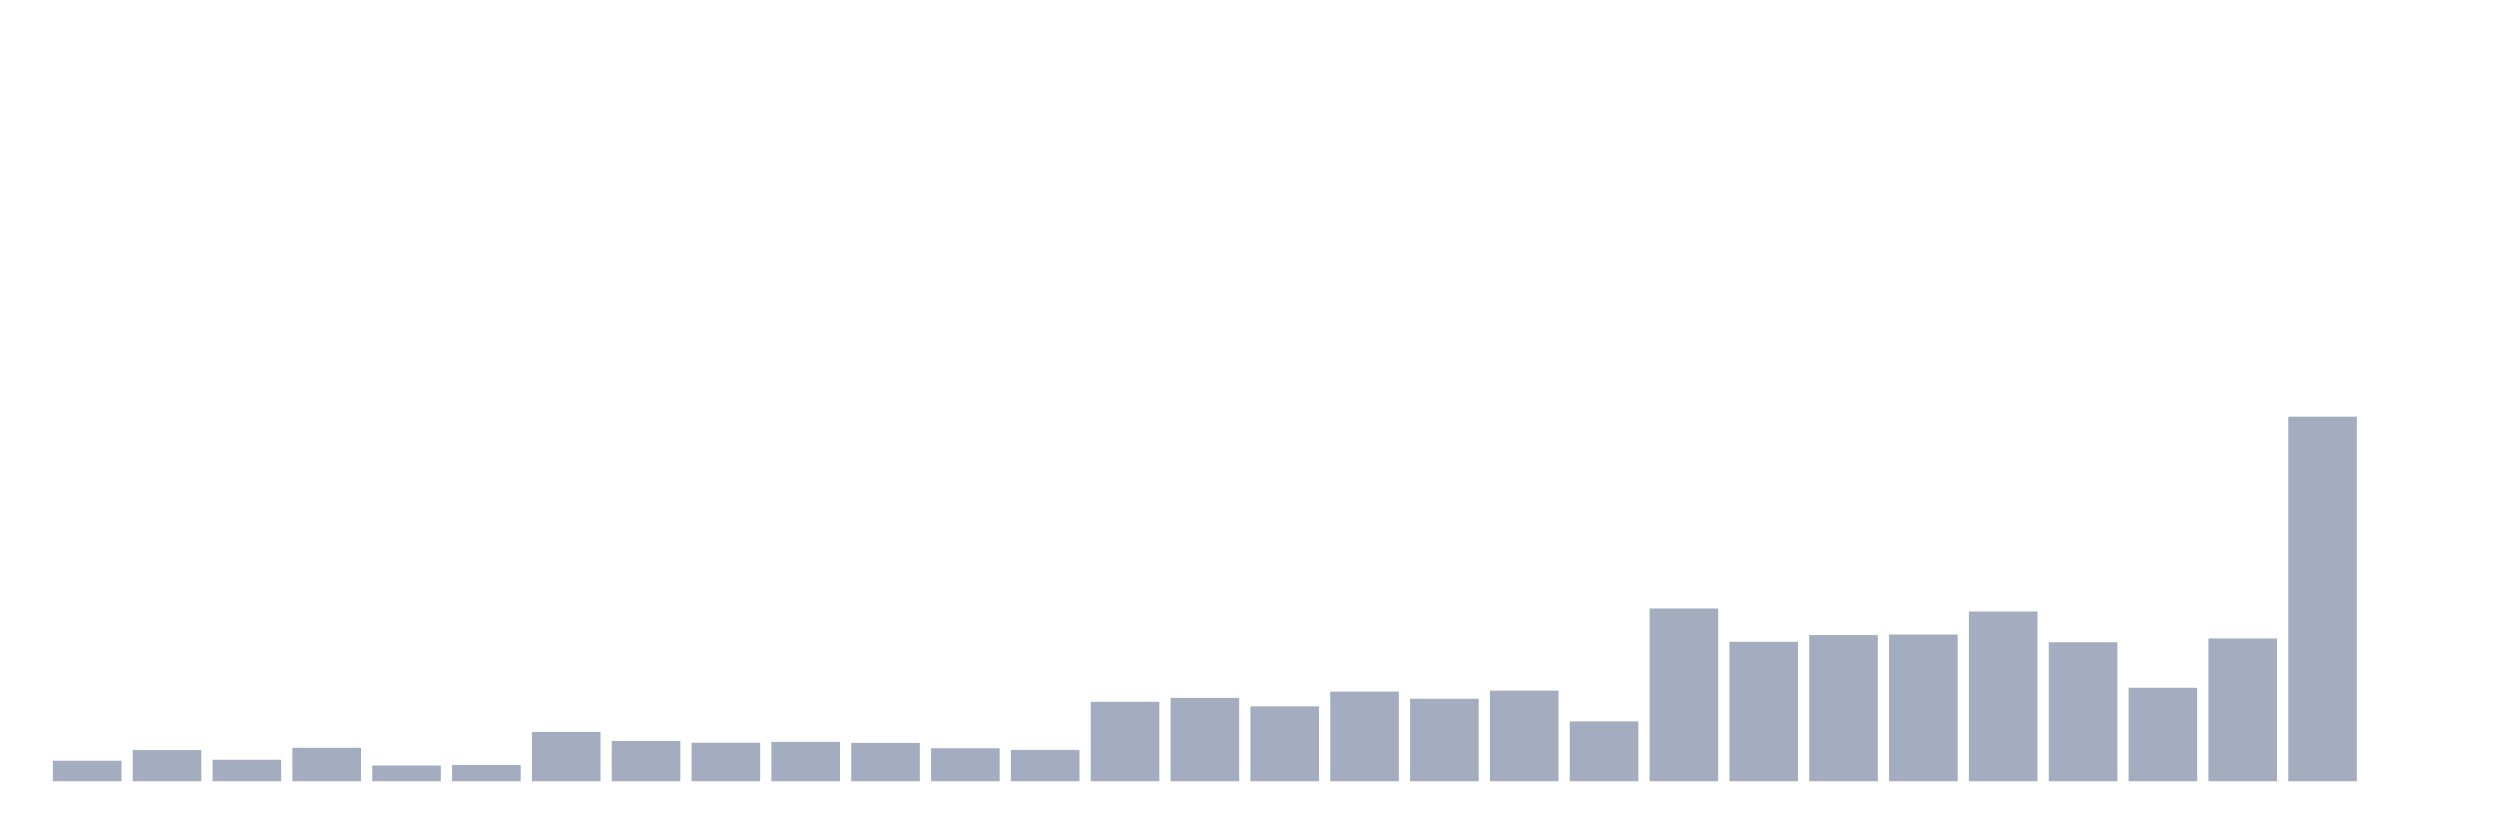
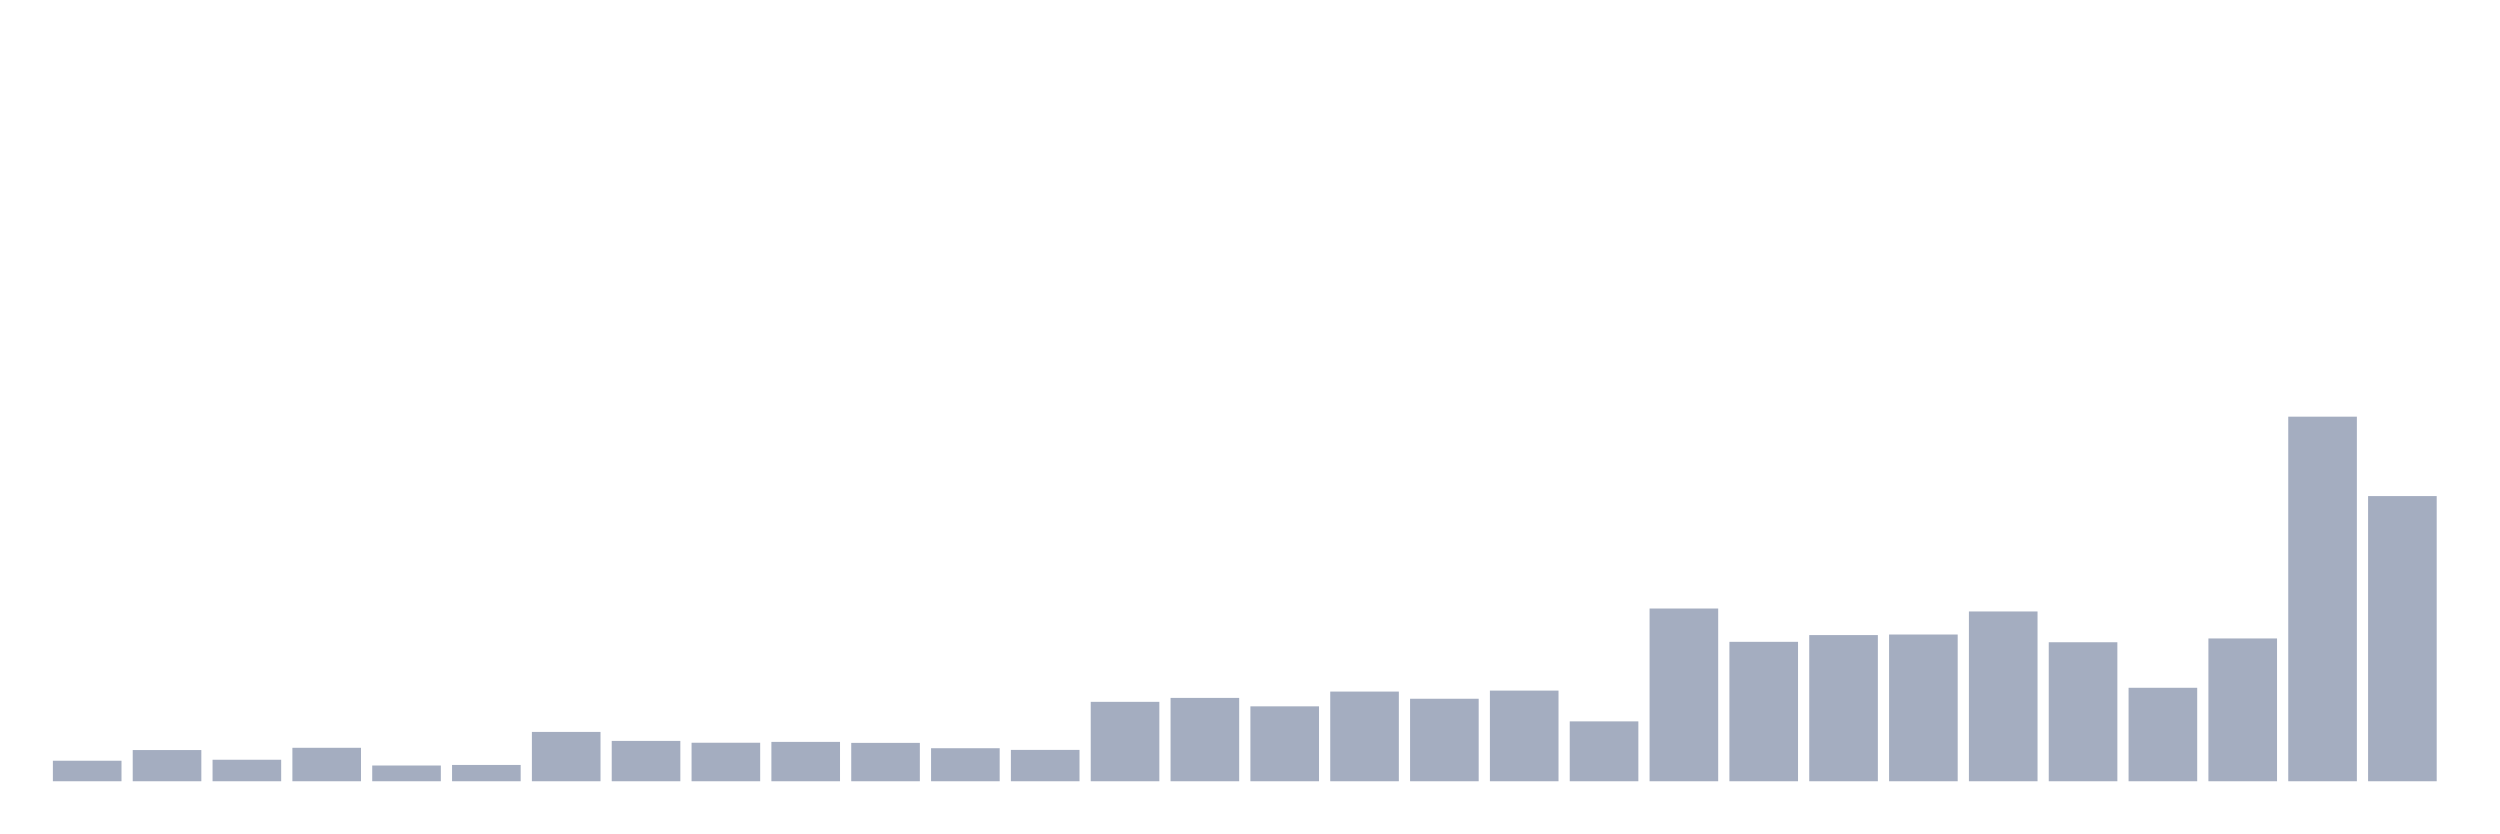
<svg xmlns="http://www.w3.org/2000/svg" viewBox="0 0 480 160">
  <g transform="translate(10,10)">
    <rect class="bar" x="0.153" width="13.175" y="136.06" height="3.94" fill="rgb(164,173,192)" />
    <rect class="bar" x="15.482" width="13.175" y="134.009" height="5.991" fill="rgb(164,173,192)" />
    <rect class="bar" x="30.81" width="13.175" y="135.871" height="4.129" fill="rgb(164,173,192)" />
    <rect class="bar" x="46.138" width="13.175" y="133.577" height="6.423" fill="rgb(164,173,192)" />
    <rect class="bar" x="61.466" width="13.175" y="136.978" height="3.022" fill="rgb(164,173,192)" />
    <rect class="bar" x="76.794" width="13.175" y="136.87" height="3.13" fill="rgb(164,173,192)" />
    <rect class="bar" x="92.123" width="13.175" y="130.528" height="9.472" fill="rgb(164,173,192)" />
    <rect class="bar" x="107.451" width="13.175" y="132.255" height="7.745" fill="rgb(164,173,192)" />
    <rect class="bar" x="122.779" width="13.175" y="132.606" height="7.394" fill="rgb(164,173,192)" />
    <rect class="bar" x="138.107" width="13.175" y="132.444" height="7.556" fill="rgb(164,173,192)" />
    <rect class="bar" x="153.436" width="13.175" y="132.633" height="7.367" fill="rgb(164,173,192)" />
    <rect class="bar" x="168.764" width="13.175" y="133.658" height="6.342" fill="rgb(164,173,192)" />
    <rect class="bar" x="184.092" width="13.175" y="133.982" height="6.018" fill="rgb(164,173,192)" />
    <rect class="bar" x="199.42" width="13.175" y="124.753" height="15.247" fill="rgb(164,173,192)" />
    <rect class="bar" x="214.748" width="13.175" y="123.998" height="16.002" fill="rgb(164,173,192)" />
    <rect class="bar" x="230.077" width="13.175" y="125.617" height="14.383" fill="rgb(164,173,192)" />
    <rect class="bar" x="245.405" width="13.175" y="122.783" height="17.217" fill="rgb(164,173,192)" />
    <rect class="bar" x="260.733" width="13.175" y="124.16" height="15.84" fill="rgb(164,173,192)" />
    <rect class="bar" x="276.061" width="13.175" y="122.594" height="17.406" fill="rgb(164,173,192)" />
    <rect class="bar" x="291.39" width="13.175" y="128.504" height="11.496" fill="rgb(164,173,192)" />
    <rect class="bar" x="306.718" width="13.175" y="106.835" height="33.165" fill="rgb(164,173,192)" />
    <rect class="bar" x="322.046" width="13.175" y="113.231" height="26.769" fill="rgb(164,173,192)" />
    <rect class="bar" x="337.374" width="13.175" y="111.935" height="28.065" fill="rgb(164,173,192)" />
    <rect class="bar" x="352.702" width="13.175" y="111.827" height="28.173" fill="rgb(164,173,192)" />
    <rect class="bar" x="368.031" width="13.175" y="107.402" height="32.598" fill="rgb(164,173,192)" />
    <rect class="bar" x="383.359" width="13.175" y="113.311" height="26.689" fill="rgb(164,173,192)" />
    <rect class="bar" x="398.687" width="13.175" y="122.055" height="17.945" fill="rgb(164,173,192)" />
    <rect class="bar" x="414.015" width="13.175" y="112.583" height="27.417" fill="rgb(164,173,192)" />
    <rect class="bar" x="429.344" width="13.175" y="70" height="70" fill="rgb(164,173,192)" />
-     <rect class="bar" x="444.672" width="13.175" y="140" height="0" fill="rgb(164,173,192)" />
+     <rect class="bar" x="444.672" width="13.175" y="85.247" height="54.753" fill="rgb(164,173,192)" />
  </g>
</svg>
